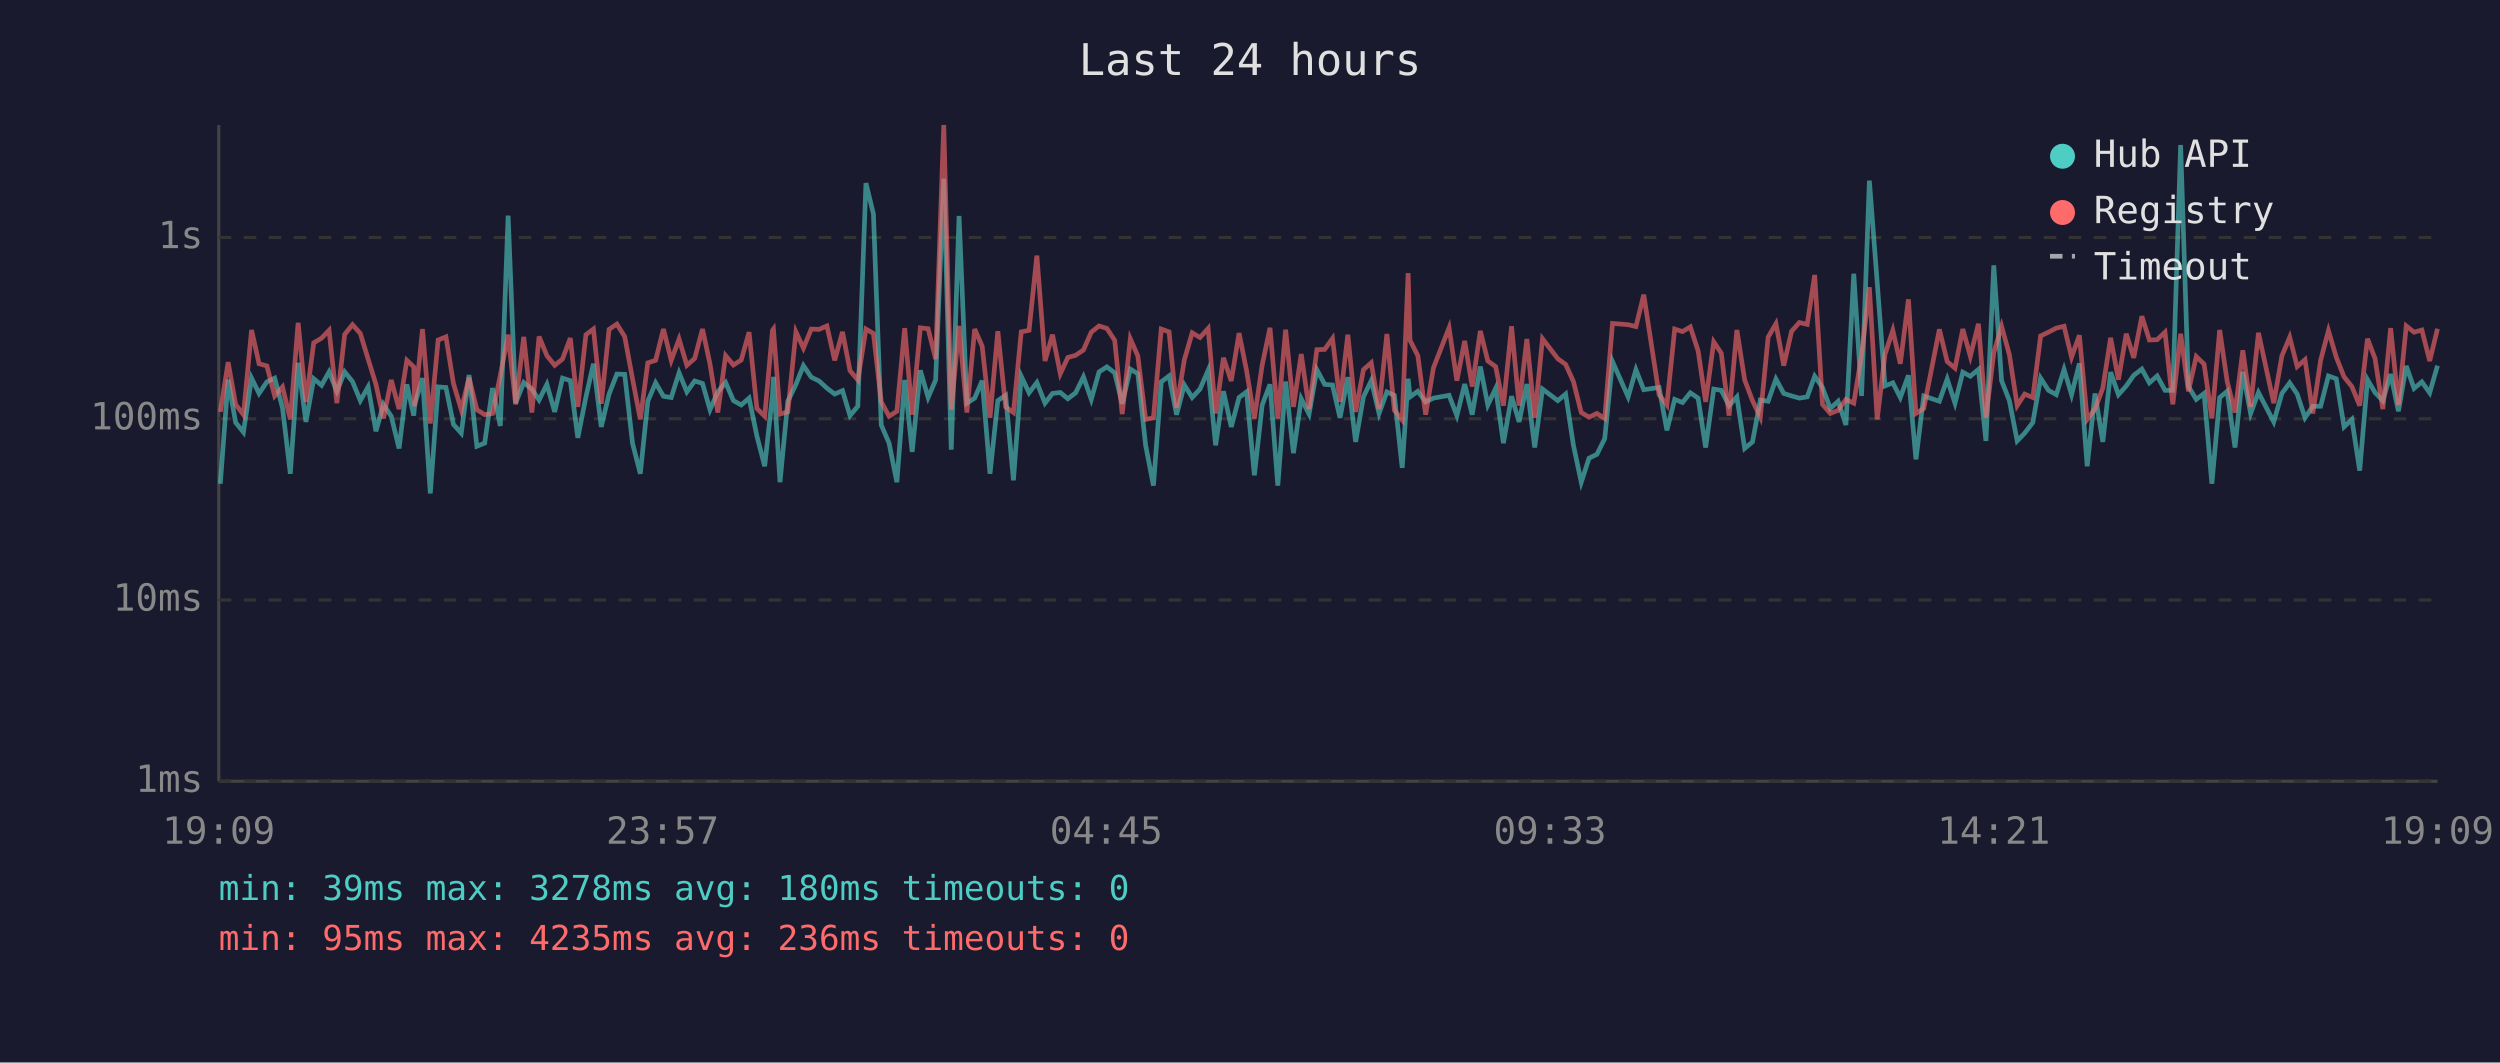
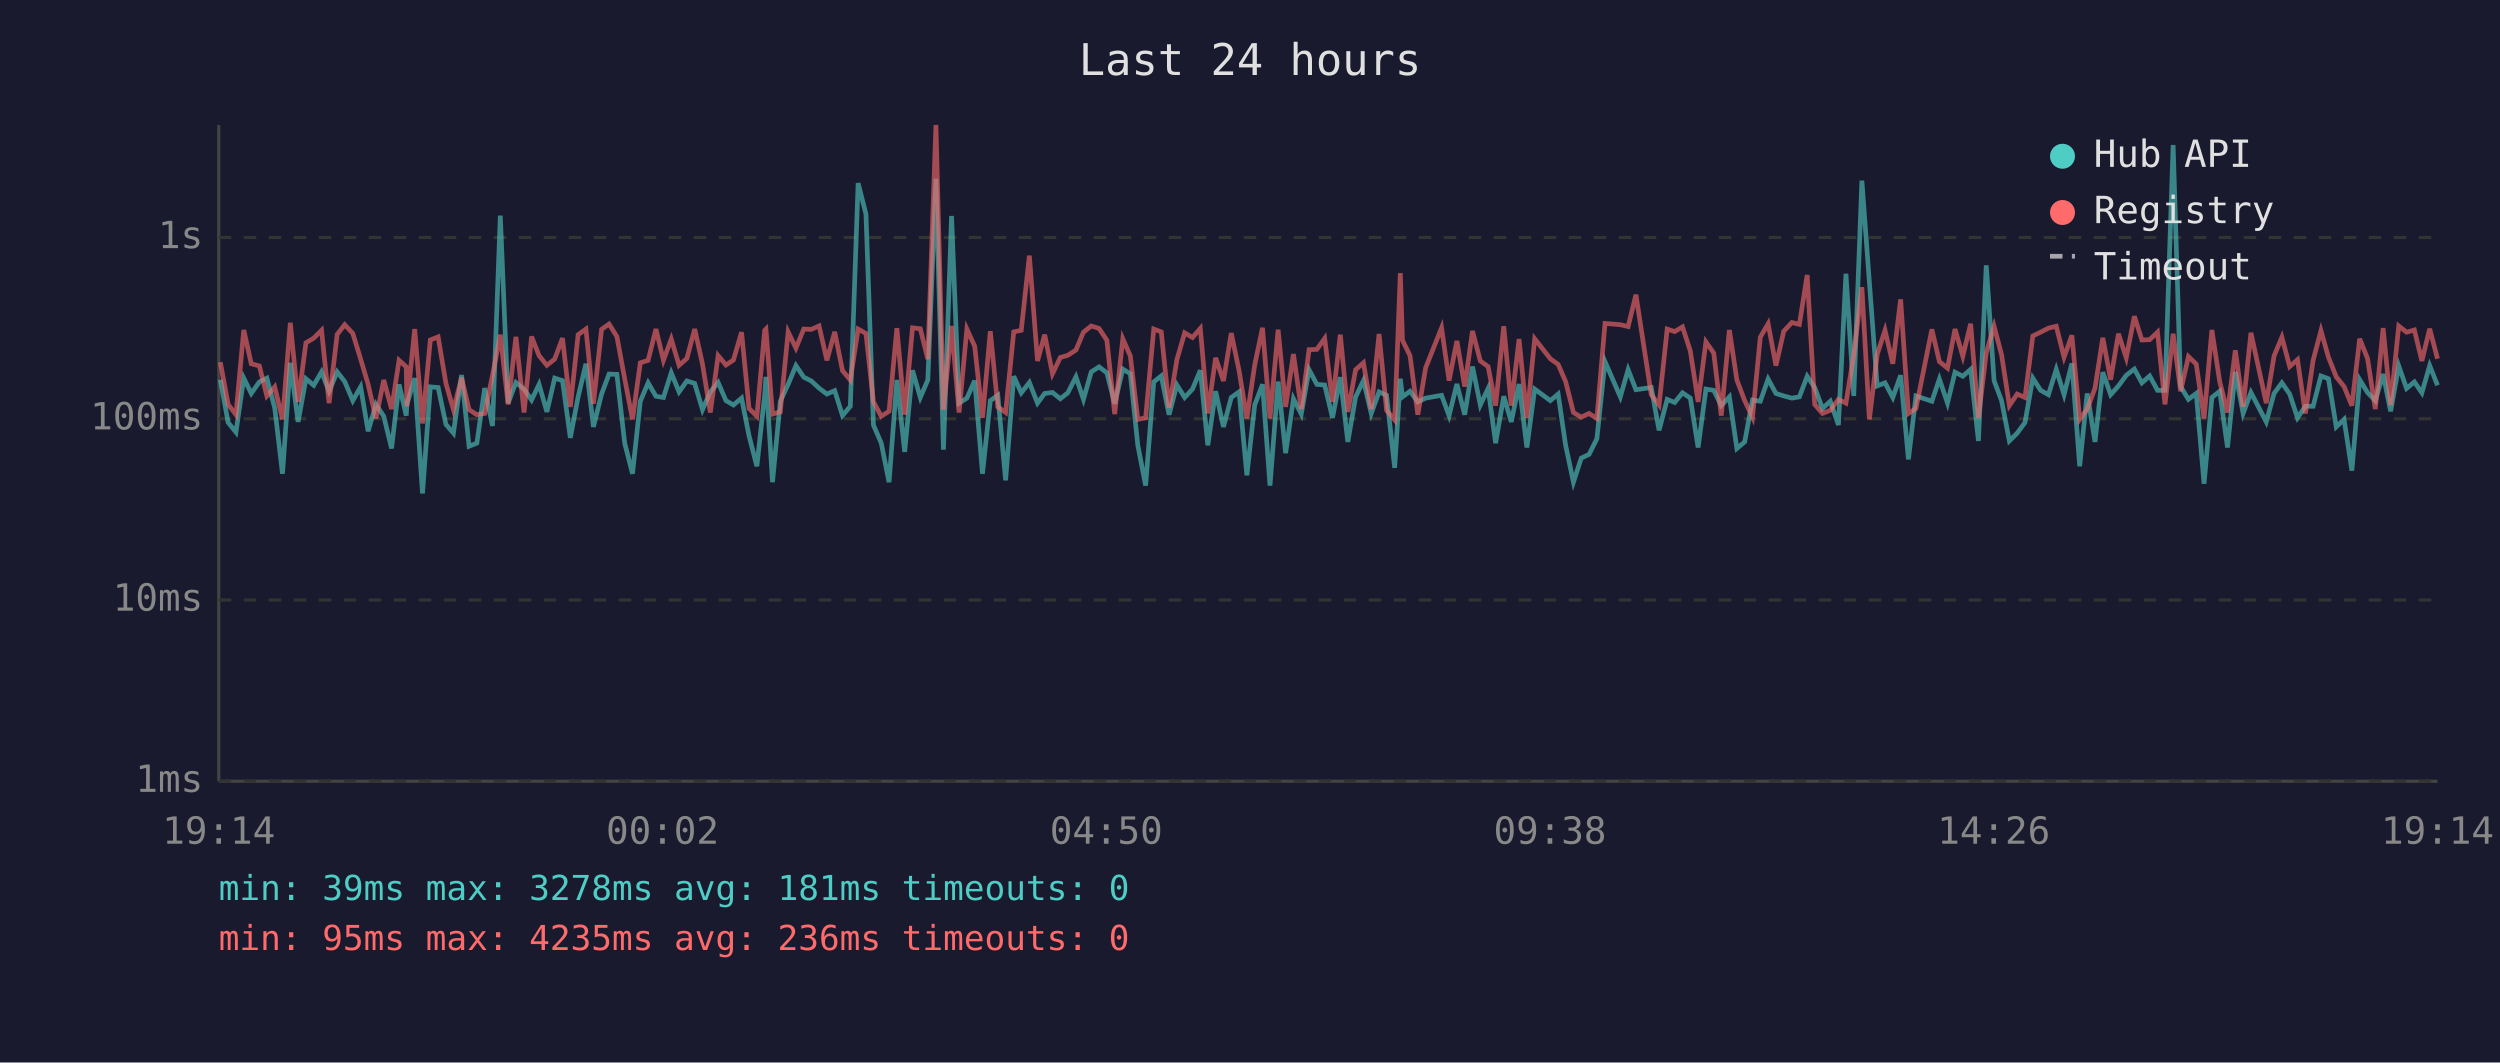
<svg xmlns="http://www.w3.org/2000/svg" viewBox="0 0 800 340" font-family="monospace" font-size="12">
  <rect width="800" height="340" fill="#1a1a2e" />
  <text x="400" y="24" fill="#e0e0e0" font-size="14" text-anchor="middle">Last 24 hours</text>
  <line x1="70" y1="40" x2="70" y2="250" stroke="#444" stroke-width="1" />
  <line x1="70" y1="250" x2="780" y2="250" stroke="#444" stroke-width="1" />
  <line x1="70" y1="250" x2="780" y2="250" stroke="#333" stroke-width="1" stroke-dasharray="4" />
  <text x="65" y="250" fill="#888" text-anchor="end" dominant-baseline="middle">1ms</text>
  <line x1="70" y1="192" x2="780" y2="192" stroke="#333" stroke-width="1" stroke-dasharray="4" />
  <text x="65" y="192" fill="#888" text-anchor="end" dominant-baseline="middle">10ms</text>
  <line x1="70" y1="134" x2="780" y2="134" stroke="#333" stroke-width="1" stroke-dasharray="4" />
  <text x="65" y="134" fill="#888" text-anchor="end" dominant-baseline="middle">100ms</text>
  <line x1="70" y1="76" x2="780" y2="76" stroke="#333" stroke-width="1" stroke-dasharray="4" />
  <text x="65" y="76" fill="#888" text-anchor="end" dominant-baseline="middle">1s</text>
-   <text x="70" y="270" fill="#888" text-anchor="middle">19:09</text>
-   <text x="212" y="270" fill="#888" text-anchor="middle">23:57</text>
-   <text x="354" y="270" fill="#888" text-anchor="middle">04:45</text>
-   <text x="496" y="270" fill="#888" text-anchor="middle">09:33</text>
-   <text x="638" y="270" fill="#888" text-anchor="middle">14:21</text>
-   <text x="780" y="270" fill="#888" text-anchor="middle">19:09</text>
-   <polyline points="70.5,154.8 73.0,121.5 75.4,135.2 77.9,138.3 80.5,121.0 82.9,125.9 85.4,122.2 87.9,121.0 90.4,130.5 92.9,151.6 95.4,116.1 97.9,135.0 100.4,121.2 102.9,123.3 105.3,119.0 107.8,125.2 110.3,119.0 112.8,122.1 115.3,128.2 117.8,123.8 120.3,138.0 122.7,129.4 125.2,133.2 127.7,143.5 130.2,123.0 132.4,133.0 132.7,129.4 135.2,121.0 137.7,157.9 140.2,123.8 142.7,124.0 145.1,135.8 147.6,138.6 150.1,120.0 152.6,142.8 155.1,141.8 157.6,124.2 160.1,136.3 162.6,69.0 165.0,129.0 167.6,122.4 170.2,124.5 172.5,128.0 175.0,123.0 177.5,131.8 180.0,121.0 182.5,121.8 184.9,140.1 187.5,127.0 189.9,116.4 192.4,136.6 194.9,126.1 197.4,119.7 199.9,119.8 202.4,141.8 204.9,151.6 207.3,128.4 209.8,122.5 212.3,126.8 214.8,127.2 217.3,119.3 219.8,125.4 222.3,121.9 224.8,122.7 227.2,131.1 229.7,125.4 232.2,122.4 234.7,128.2 237.2,129.6 239.7,127.4 242.2,139.5 244.7,149.2 247.2,126.3 247.5,120.6 249.6,154.3 252.1,128.4 254.7,123.0 257.1,117.0 259.6,120.7 262.1,121.9 264.6,124.2 267.1,126.1 269.6,125.0 272.0,133.0 274.5,130.0 277.1,58.6 279.5,68.5 282.0,136.0 284.5,141.8 287.0,154.3 289.5,121.6 291.9,144.6 294.5,118.5 297.0,127.2 299.4,121.6 302.0,57.2 304.4,143.9 306.9,69.1 309.4,129.0 311.9,127.4 314.3,121.8 316.8,151.6 319.3,128.2 321.8,126.5 324.3,153.7 326.8,120.4 329.3,125.7 331.8,122.4 334.4,129.0 336.8,125.9 339.3,125.6 341.7,127.6 344.2,125.7 346.7,120.6 349.2,127.8 351.7,119.0 354.2,117.4 356.7,119.3 359.1,129.2 361.7,118.1 364.1,119.6 366.6,142.5 369.1,155.4 371.6,122.2 374.1,120.3 376.5,132.7 379.0,123.2 381.5,127.2 384.0,124.5 386.6,118.5 389.0,142.5 391.5,125.2 394.0,136.6 396.5,127.2 398.9,125.4 401.4,152.1 403.9,129.6 406.4,123.0 408.9,155.4 411.4,122.1 413.9,145.0 416.4,127.6 418.9,132.5 421.4,118.3 423.9,123.0 426.4,123.2 428.8,133.7 431.3,120.7 433.8,141.4 436.3,127.0 438.8,121.8 441.3,132.3 443.8,125.4 446.2,126.5 448.7,149.7 450.6,121.2 451.2,127.0 453.7,125.2 456.2,128.6 458.7,127.4 463.7,126.5 466.2,133.0 468.7,122.9 471.1,132.7 473.7,117.3 476.1,129.6 478.6,124.3 481.1,141.8 483.7,126.8 486.1,135.0 488.6,122.9 491.1,143.2 493.6,124.5 498.5,128.2 501.0,126.1 503.5,142.5 506.0,154.3 508.5,146.6 511.0,145.4 513.5,140.4 516.0,115.7 521.0,127.0 523.5,118.3 526.0,124.7 530.9,124.0 533.4,137.7 535.9,127.8 538.4,128.8 540.9,125.7 543.4,127.4 545.8,143.2 548.4,124.5 550.8,124.9 553.3,129.8 555.8,127.0 558.3,143.5 560.8,141.4 563.3,128.0 565.8,128.4 568.3,121.3 570.8,125.9 573.3,126.7 575.8,127.4 578.3,127.0 580.7,120.4 583.2,124.0 585.7,130.7 588.2,128.4 590.7,136.0 593.2,87.6 595.7,126.7 598.2,57.8 600.7,90.3 603.2,123.5 605.7,122.5 608.1,127.2 610.7,120.1 613.1,147.0 615.6,126.7 620.6,128.4 623.1,121.3 625.6,129.0 628.1,119.1 630.5,120.4 633.1,118.2 635.5,141.1 638.0,84.9 640.5,121.8 643.0,128.2 645.5,141.1 647.9,138.6 650.5,135.2 653.0,121.0 655.5,124.9 658.0,126.3 660.5,118.2 662.9,126.3 665.4,116.3 667.9,149.2 670.4,125.9 672.9,141.4 675.4,119.1 677.9,126.3 680.4,123.5 682.8,120.1 685.4,118.1 687.8,122.5 690.3,120.3 692.8,124.9 695.3,124.9 697.8,46.4 700.3,123.7 702.8,127.8 705.3,125.9 707.8,154.8 710.3,127.2 712.7,125.2 715.2,143.2 717.7,119.0 720.2,132.3 722.7,125.6 727.6,135.0 730.2,125.9 732.7,122.5 735.1,126.1 737.6,133.7 740.1,130.0 742.6,130.0 745.1,120.3 747.6,121.2 750.1,136.6 752.6,134.2 755.1,150.6 757.6,121.5 760.0,125.6 762.5,128.2 765.0,119.7 767.5,131.6 770.0,117.1 772.5,124.3 775.0,122.2 777.5,125.7 780.0,117.0" fill="none" stroke="#4ecdc4" stroke-width="1.5" opacity="0.6" />
-   <polyline points="70.5,131.8 73.0,115.9 75.4,129.4 77.9,132.7 80.5,105.6 82.9,116.4 85.4,117.1 87.9,126.7 90.4,123.8 92.9,134.2 95.4,103.3 97.9,128.6 100.4,109.7 102.9,108.2 105.3,105.7 107.8,129.0 110.3,107.0 112.8,103.9 115.3,106.7 117.8,114.9 120.3,123.0 122.7,133.9 125.2,121.6 127.7,130.9 130.2,115.3 132.4,117.4 132.7,130.0 135.2,105.3 137.7,135.5 140.2,108.8 142.7,107.8 145.1,122.7 147.6,131.1 150.1,120.9 152.6,131.1 155.1,132.7 157.6,132.3 160.1,120.1 162.6,107.1 165.0,129.4 167.6,107.8 170.2,132.0 172.5,107.7 175.0,113.8 177.5,116.9 180.0,114.9 182.5,108.2 184.9,130.2 187.5,107.1 189.9,105.3 192.4,129.2 194.9,105.4 197.4,103.7 199.9,107.7 202.4,121.2 204.9,134.2 207.3,116.1 209.8,115.3 212.3,105.3 214.8,115.3 217.3,108.5 219.8,116.9 222.3,114.7 224.8,105.3 227.2,116.5 229.7,132.0 232.2,113.8 234.7,116.8 237.2,115.2 239.7,106.3 242.2,130.7 244.7,133.2 247.2,105.7 247.5,105.3 249.6,132.5 252.1,131.8 254.7,106.2 257.1,111.4 259.6,105.3 262.1,105.4 264.6,104.3 267.1,115.3 269.6,106.2 272.0,118.6 274.5,121.6 277.1,105.3 279.5,106.7 282.0,128.6 284.5,133.2 287.0,131.6 289.5,105.0 291.9,132.7 294.5,104.9 297.0,105.2 299.4,114.9 302.0,40.0 304.4,131.1 306.9,104.3 309.4,132.0 311.9,105.3 314.3,110.8 316.8,133.7 319.3,106.0 321.8,130.2 324.3,132.0 326.8,106.2 329.3,105.7 331.8,81.8 334.4,115.5 336.8,107.1 339.3,119.6 341.7,114.4 344.2,113.7 346.7,112.0 349.2,106.3 351.7,104.3 354.2,105.1 356.7,108.9 359.1,132.5 361.7,108.4 364.1,113.9 366.6,134.2 369.1,133.7 371.6,105.3 374.1,106.2 376.5,130.5 379.0,115.1 381.5,106.5 384.0,108.0 386.6,105.1 389.0,132.3 391.5,114.5 394.0,121.9 396.5,106.6 398.9,118.6 401.4,133.9 403.9,116.8 406.4,104.9 408.9,133.9 411.4,105.5 413.9,130.2 416.4,113.3 418.9,130.9 421.4,111.9 423.9,111.8 426.4,108.3 428.8,128.6 431.3,107.1 433.8,131.8 436.3,118.3 438.8,116.1 441.3,130.9 443.8,106.9 446.2,131.3 448.7,134.4 450.6,87.4 451.2,108.9 453.7,113.8 456.2,132.7 458.7,117.7 463.7,104.9 466.2,121.8 468.7,109.1 471.1,123.7 473.7,105.9 476.1,115.5 478.6,117.3 481.1,129.8 483.7,104.4 486.1,129.8 488.6,108.5 491.1,133.7 493.6,108.4 498.5,114.8 501.0,116.6 503.5,122.1 506.0,132.0 508.5,133.5 511.0,132.3 513.5,133.9 516.0,103.5 521.0,103.9 523.5,104.5 526.0,94.3 530.9,126.3 533.4,129.6 535.9,105.3 538.4,106.1 540.9,104.6 543.4,112.3 545.8,128.6 548.4,109.4 550.8,113.0 553.3,133.0 555.8,105.6 558.3,121.6 560.8,128.2 563.3,133.5 565.8,107.9 568.3,103.6 570.8,117.0 573.3,106.0 575.8,103.2 578.3,103.8 580.7,88.0 583.2,129.4 585.7,132.3 588.2,131.3 590.7,127.8 593.2,129.0 595.7,113.6 598.2,91.9 600.7,134.2 603.2,113.4 605.7,105.7 608.1,116.4 610.7,95.8 613.1,132.3 615.6,130.7 620.6,105.4 623.1,115.7 625.6,117.8 628.1,105.3 630.5,114.0 633.1,103.6 635.5,133.7 638.0,112.9 640.5,104.4 643.0,113.5 645.5,129.8 647.9,126.1 650.5,127.2 653.0,107.5 655.5,106.3 658.0,105.0 660.5,104.4 662.9,114.3 665.4,107.3 667.9,134.2 670.4,130.9 672.9,124.2 675.4,108.1 677.9,121.5 680.4,106.8 682.8,114.5 685.4,101.2 687.8,108.8 690.3,108.7 692.8,106.3 695.3,129.4 697.8,106.8 700.3,125.2 702.8,114.1 705.3,116.5 707.8,133.9 710.3,105.6 712.7,122.1 715.2,132.0 717.7,112.1 720.2,130.2 722.7,106.5 727.6,129.0 730.2,113.9 732.7,107.9 735.1,117.3 737.6,115.1 740.1,132.3 742.6,115.3 745.1,105.8 747.6,114.3 750.1,120.6 752.6,123.7 755.1,129.8 757.6,108.4 760.0,114.7 762.5,130.9 765.0,105.0 767.5,129.6 770.0,104.3 772.5,106.3 775.0,105.6 777.5,115.5 780.0,105.2" fill="none" stroke="#ff6b6b" stroke-width="1.5" opacity="0.6" />
+   <text x="70" y="270" fill="#888" text-anchor="middle">19:14</text>
+   <text x="212" y="270" fill="#888" text-anchor="middle">00:02</text>
+   <text x="354" y="270" fill="#888" text-anchor="middle">04:50</text>
+   <text x="496" y="270" fill="#888" text-anchor="middle">09:38</text>
+   <text x="638" y="270" fill="#888" text-anchor="middle">14:26</text>
+   <text x="780" y="270" fill="#888" text-anchor="middle">19:14</text>
+   <polyline points="70.5,121.5 73.0,135.2 75.5,138.3 78.0,121.0 80.4,125.9 83.0,122.2 85.4,121.0 87.9,130.5 90.4,151.6 92.9,116.1 95.4,135.0 97.9,121.2 100.4,123.3 102.9,119.0 105.3,125.2 107.9,119.0 110.3,122.1 112.9,128.2 115.4,123.8 117.8,138.0 120.3,129.4 122.8,133.2 125.3,143.5 127.7,123.0 130.0,133.0 130.2,129.4 132.7,121.0 135.2,157.9 137.7,123.8 140.2,124.0 142.7,135.8 145.1,138.6 147.7,120.0 150.1,142.8 152.6,141.8 155.1,124.2 157.6,136.3 160.1,69.0 162.6,129.0 165.1,122.4 167.7,124.5 170.1,128.0 172.5,123.0 175.0,131.8 177.5,121.0 180.0,121.8 182.5,140.1 185.0,127.0 187.5,116.4 189.9,136.6 192.5,126.1 194.9,119.7 197.4,119.8 199.9,141.8 202.4,151.6 204.9,128.4 207.4,122.5 209.9,126.8 212.3,127.2 214.8,119.3 217.3,125.4 219.8,121.9 222.3,122.7 224.8,131.1 227.3,125.4 229.8,122.4 232.3,128.2 234.7,129.6 237.3,127.4 239.7,139.5 242.2,149.2 244.7,126.3 245.1,120.6 247.2,154.3 249.7,128.4 252.2,123.0 254.7,117.0 257.2,120.7 259.6,121.9 262.1,124.2 264.6,126.1 267.1,125.0 269.6,133.0 272.1,130.0 274.6,58.6 277.1,68.5 279.5,136.0 282.0,141.8 284.5,154.3 287.0,121.6 289.5,144.6 292.0,118.5 294.5,127.2 296.9,121.6 299.5,57.2 301.9,143.9 304.5,69.1 306.9,129.0 309.4,127.4 311.9,121.8 314.4,151.6 316.9,128.2 319.3,126.5 321.8,153.7 324.4,120.4 326.8,125.7 329.4,122.4 332.0,129.0 334.3,125.9 336.8,125.6 339.3,127.6 341.7,125.7 344.3,120.6 346.7,127.8 349.2,119.0 351.7,117.4 354.2,119.3 356.7,129.2 359.3,118.1 361.7,119.6 364.1,142.5 366.6,155.4 369.2,122.2 371.6,120.3 374.1,132.7 376.6,123.2 379.1,127.2 381.6,124.5 384.1,118.5 386.5,142.5 389.0,125.2 391.5,136.6 394.0,127.2 396.5,125.4 399.0,152.1 401.5,129.6 404.0,123.0 406.4,155.4 409.0,122.1 411.4,145.0 413.9,127.6 416.4,132.5 418.9,118.3 421.4,123.0 423.9,123.2 426.4,133.7 428.9,120.7 431.3,141.4 433.8,127.0 436.3,121.8 438.8,132.3 441.3,125.4 443.7,126.5 446.3,149.7 448.1,121.2 448.8,127.0 451.2,125.2 453.7,128.6 456.2,127.4 461.3,126.5 463.7,133.0 466.2,122.9 468.7,132.7 471.2,117.3 473.7,129.6 476.2,124.3 478.6,141.8 481.2,126.8 483.6,135.0 486.1,122.9 488.6,143.2 491.1,124.5 496.1,128.2 498.6,126.1 501.0,142.5 503.5,154.3 506.0,146.6 508.5,145.4 511.0,140.4 513.6,115.7 518.5,127.0 521.0,118.3 523.5,124.7 528.4,124.0 530.9,137.7 533.5,127.8 535.9,128.8 538.4,125.7 540.9,127.4 543.4,143.2 545.9,124.5 548.4,124.9 550.8,129.8 553.4,127.0 555.8,143.5 558.3,141.4 560.8,128.0 563.3,128.4 565.8,121.3 568.3,125.9 570.8,126.7 573.4,127.4 575.8,127.0 578.3,120.4 580.7,124.0 583.2,130.7 585.7,128.4 588.3,136.0 590.7,87.6 593.2,126.7 595.8,57.8 598.2,90.3 600.7,123.5 603.2,122.5 605.7,127.2 608.2,120.1 610.7,147.0 613.1,126.7 618.2,128.4 620.6,121.3 623.2,129.0 625.6,119.1 628.1,120.4 630.6,118.2 633.1,141.1 635.6,84.9 638.1,121.8 640.5,128.2 643.0,141.1 645.5,138.6 648.0,135.2 650.5,121.0 653.0,124.9 655.5,126.3 658.0,118.2 660.5,126.3 663.0,116.3 665.5,149.2 667.9,125.9 670.4,141.4 672.9,119.1 675.4,126.3 677.9,123.5 680.4,120.1 683.0,118.1 685.4,122.5 687.9,120.3 690.4,124.9 692.8,124.9 695.4,46.4 697.8,123.7 700.3,127.8 702.8,125.9 705.3,154.8 707.8,127.2 710.3,125.2 712.8,143.2 715.3,119.0 717.8,132.3 720.3,125.6 725.2,135.0 727.7,125.9 730.2,122.5 732.7,126.1 735.2,133.7 737.7,130.0 740.2,130.0 742.7,120.3 745.1,121.2 747.6,136.6 750.1,134.2 752.6,150.6 755.1,121.5 757.6,125.6 760.1,128.2 762.6,119.7 765.0,131.6 767.6,117.1 770.1,124.3 772.6,122.2 775.0,125.7 777.5,117.0 780.0,123.3" fill="none" stroke="#4ecdc4" stroke-width="1.5" opacity="0.6" />
+   <polyline points="70.5,115.9 73.0,129.4 75.5,132.7 78.0,105.6 80.4,116.4 83.0,117.1 85.4,126.7 87.9,123.8 90.4,134.2 92.9,103.3 95.4,128.6 97.9,109.7 100.4,108.2 102.9,105.7 105.3,129.0 107.9,107.0 110.3,103.9 112.9,106.7 115.4,114.9 117.8,123.0 120.3,133.9 122.8,121.6 125.3,130.9 127.7,115.3 130.0,117.4 130.2,130.0 132.7,105.3 135.2,135.5 137.7,108.8 140.2,107.8 142.7,122.7 145.1,131.1 147.7,120.9 150.1,131.1 152.6,132.7 155.1,132.3 157.6,120.1 160.1,107.1 162.6,129.4 165.1,107.8 167.7,132.0 170.1,107.7 172.5,113.8 175.0,116.9 177.5,114.9 180.0,108.2 182.5,130.2 185.0,107.1 187.5,105.3 189.9,129.2 192.5,105.4 194.9,103.7 197.4,107.7 199.9,121.2 202.4,134.2 204.9,116.1 207.4,115.3 209.9,105.3 212.3,115.3 214.8,108.5 217.3,116.9 219.8,114.7 222.3,105.3 224.8,116.5 227.3,132.0 229.8,113.8 232.3,116.8 234.7,115.2 237.3,106.3 239.7,130.7 242.2,133.2 244.7,105.7 245.1,105.3 247.2,132.5 249.7,131.8 252.2,106.2 254.7,111.4 257.2,105.3 259.6,105.4 262.1,104.3 264.6,115.3 267.1,106.2 269.6,118.6 272.1,121.6 274.6,105.3 277.1,106.7 279.5,128.6 282.0,133.2 284.5,131.6 287.0,105.0 289.5,132.7 292.0,104.9 294.5,105.2 296.9,114.9 299.5,40.0 301.9,131.1 304.5,104.3 306.9,132.0 309.4,105.3 311.9,110.8 314.4,133.7 316.9,106.0 319.3,130.2 321.8,132.0 324.4,106.2 326.8,105.7 329.4,81.8 332.0,115.5 334.3,107.1 336.8,119.6 339.3,114.4 341.7,113.7 344.3,112.0 346.7,106.3 349.2,104.3 351.7,105.1 354.2,108.9 356.7,132.5 359.3,108.4 361.7,113.9 364.1,134.2 366.6,133.7 369.2,105.3 371.6,106.2 374.1,130.5 376.6,115.1 379.1,106.5 381.6,108.0 384.1,105.1 386.5,132.3 389.0,114.5 391.5,121.9 394.0,106.6 396.5,118.6 399.0,133.9 401.5,116.8 404.0,104.9 406.4,133.9 409.0,105.5 411.4,130.2 413.9,113.3 416.4,130.9 418.9,111.9 421.4,111.8 423.9,108.3 426.4,128.6 428.9,107.1 431.3,131.8 433.8,118.3 436.3,116.1 438.8,130.9 441.3,106.9 443.7,131.3 446.3,134.4 448.1,87.4 448.8,108.9 451.2,113.8 453.7,132.7 456.2,117.7 461.3,104.9 463.7,121.8 466.2,109.1 468.7,123.7 471.2,105.9 473.7,115.5 476.2,117.3 478.6,129.8 481.2,104.4 483.6,129.8 486.1,108.5 488.6,133.7 491.1,108.4 496.1,114.8 498.6,116.6 501.0,122.1 503.5,132.0 506.0,133.5 508.5,132.3 511.0,133.9 513.6,103.5 518.5,103.9 521.0,104.5 523.5,94.3 528.4,126.3 530.9,129.6 533.5,105.3 535.9,106.1 538.4,104.6 540.9,112.3 543.4,128.6 545.9,109.4 548.4,113.0 550.8,133.0 553.4,105.6 555.8,121.6 558.3,128.2 560.8,133.5 563.3,107.9 565.8,103.6 568.3,117.0 570.8,106.0 573.4,103.2 575.8,103.8 578.3,88.0 580.7,129.4 583.2,132.3 585.7,131.3 588.3,127.8 590.7,129.0 593.2,113.6 595.8,91.9 598.2,134.2 600.7,113.4 603.2,105.7 605.7,116.4 608.2,95.8 610.7,132.3 613.1,130.7 618.2,105.4 620.6,115.7 623.2,117.8 625.6,105.3 628.1,114.0 630.6,103.6 633.1,133.7 635.6,112.9 638.1,104.4 640.5,113.5 643.0,129.8 645.5,126.1 648.0,127.2 650.5,107.5 653.0,106.3 655.5,105.0 658.0,104.4 660.5,114.3 663.0,107.3 665.5,134.2 667.9,130.9 670.4,124.2 672.9,108.1 675.4,121.5 677.9,106.8 680.4,114.5 683.0,101.2 685.4,108.8 687.9,108.7 690.4,106.3 692.8,129.4 695.4,106.8 697.8,125.2 700.3,114.1 702.8,116.5 705.3,133.9 707.8,105.6 710.3,122.1 712.8,132.0 715.3,112.1 717.8,130.2 720.3,106.5 725.2,129.0 727.7,113.9 730.2,107.9 732.7,117.3 735.2,115.1 737.7,132.3 740.2,115.3 742.7,105.8 745.1,114.3 747.6,120.6 750.1,123.7 752.6,129.8 755.1,108.4 757.6,114.7 760.1,130.9 762.6,105.0 765.0,129.6 767.6,104.3 770.1,106.3 772.6,105.6 775.0,115.5 777.5,105.2 780.0,114.8" fill="none" stroke="#ff6b6b" stroke-width="1.5" opacity="0.6" />
  <circle cx="660" cy="50" r="4" fill="#4ecdc4" />
  <text x="670" y="50" fill="#e0e0e0" dominant-baseline="middle">Hub API</text>
  <circle cx="660" cy="68" r="4" fill="#ff6b6b" />
  <text x="670" y="68" fill="#e0e0e0" dominant-baseline="middle">Registry</text>
  <line x1="656" y1="82" x2="664" y2="82" stroke="#e0e0e0" stroke-width="1.5" stroke-dasharray="4,3" opacity="0.7" />
  <text x="670" y="86" fill="#e0e0e0" dominant-baseline="middle">Timeout</text>
-   <text x="70" y="288" fill="#4ecdc4" font-size="11">min: 39ms  max: 3278ms  avg: 180ms  timeouts: 0</text>
+   <text x="70" y="288" fill="#4ecdc4" font-size="11">min: 39ms  max: 3278ms  avg: 181ms  timeouts: 0</text>
  <text x="70" y="304" fill="#ff6b6b" font-size="11">min: 95ms  max: 4235ms  avg: 236ms  timeouts: 0</text>
</svg>
